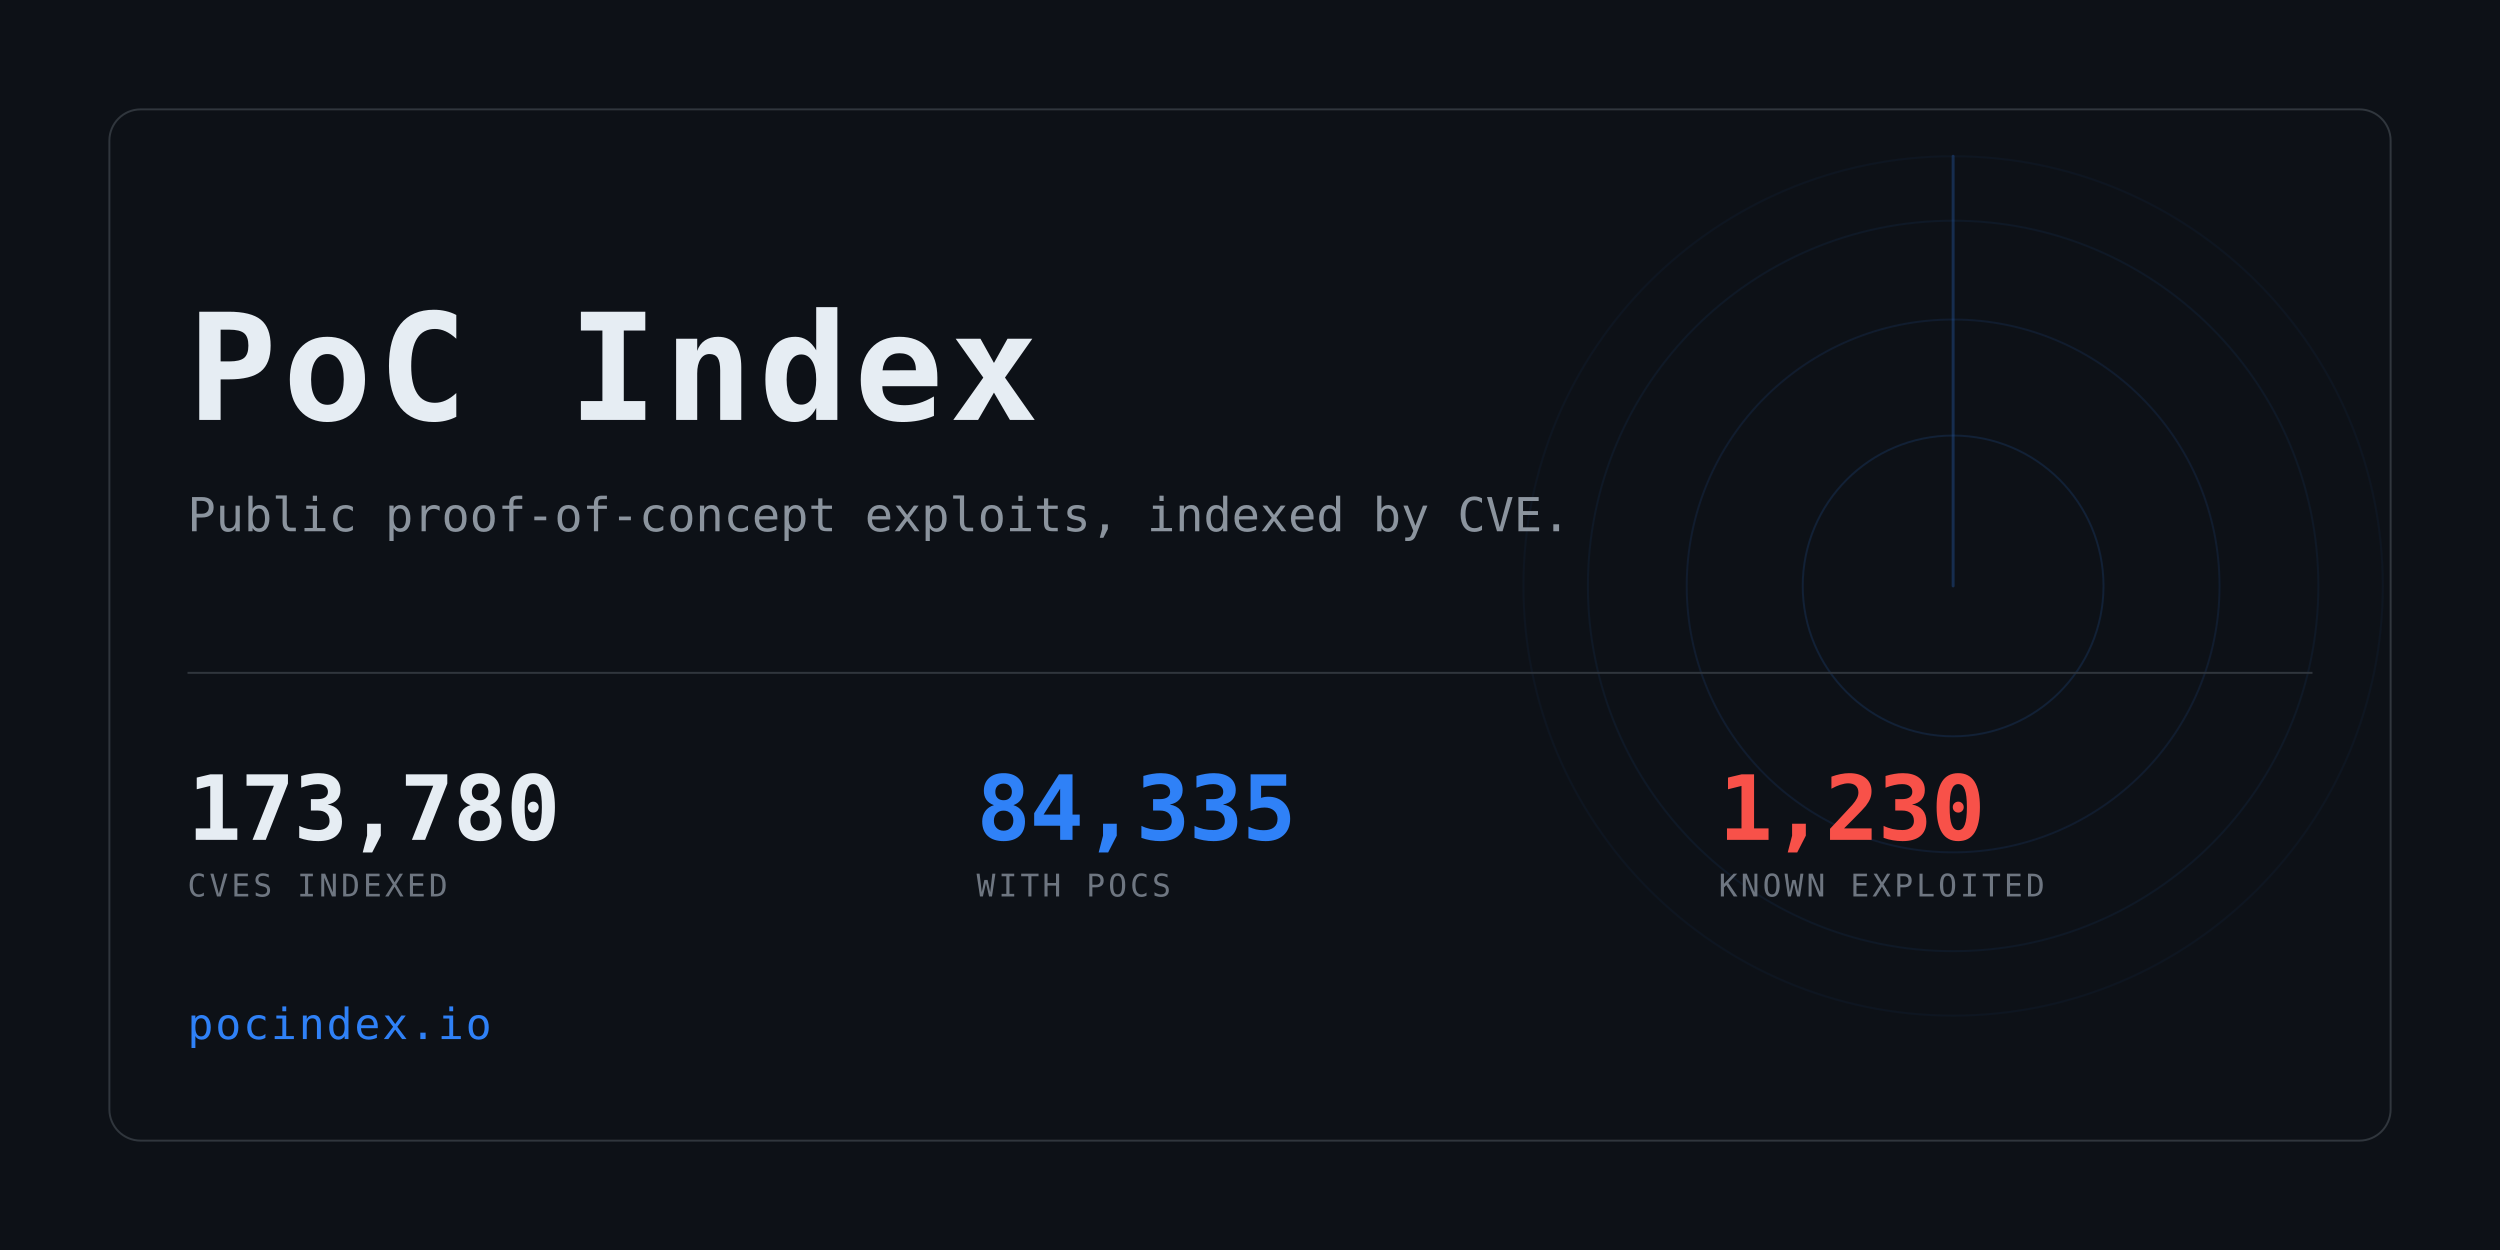
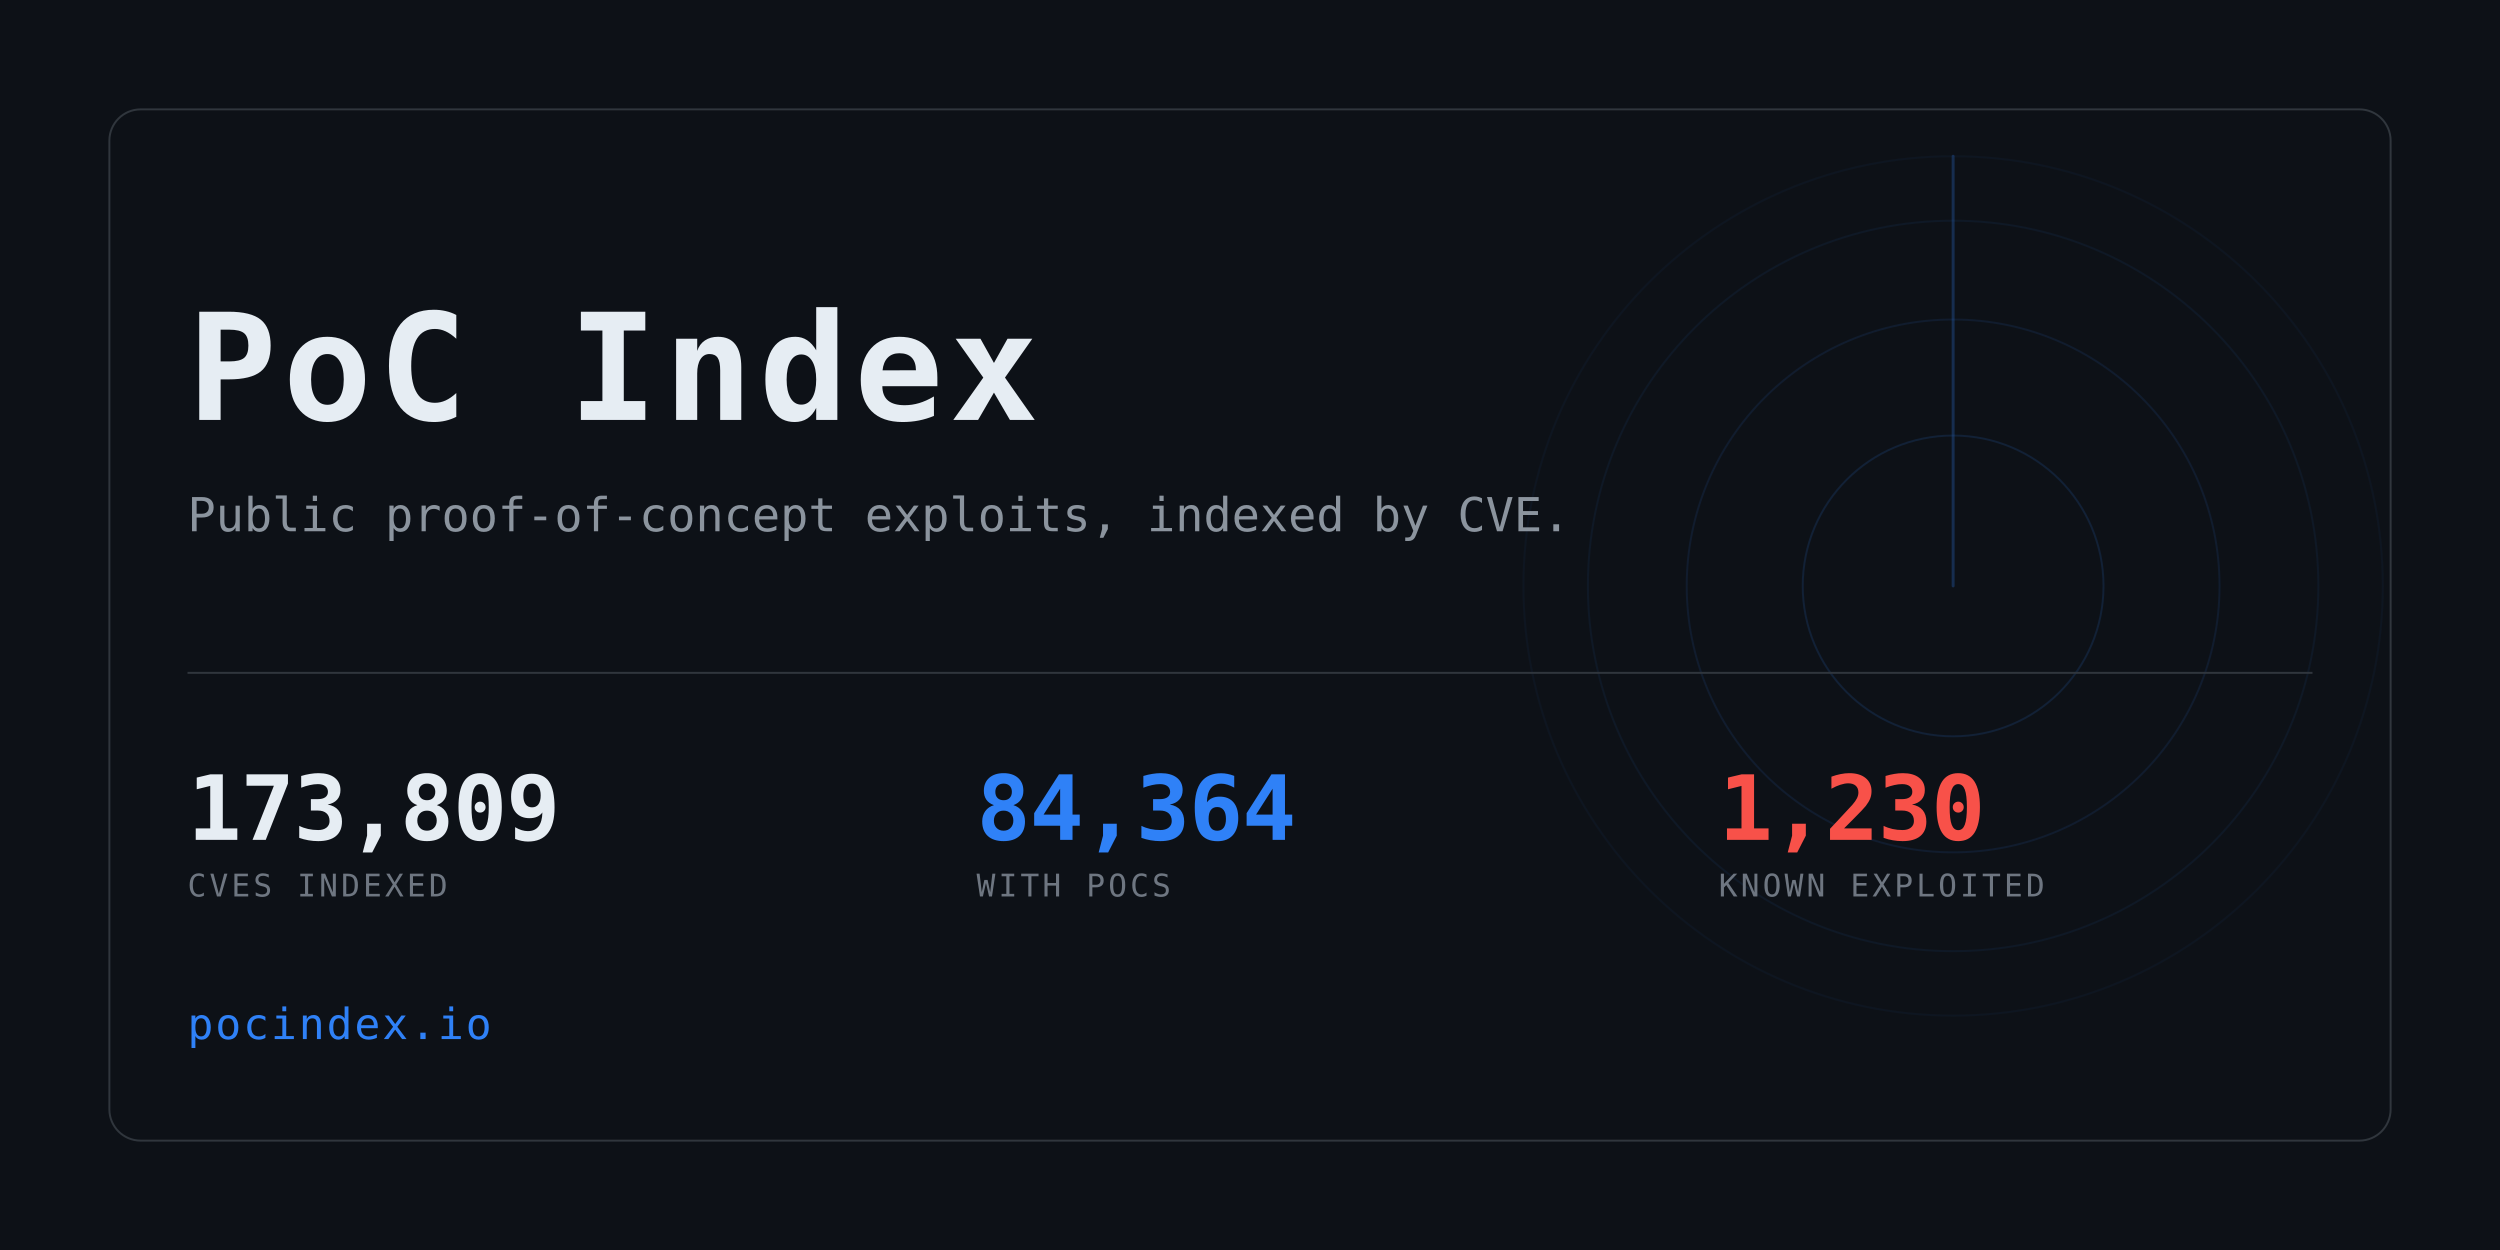
<svg xmlns="http://www.w3.org/2000/svg" width="1280" height="640" viewBox="0 0 1280 640" role="img" aria-label="PoC Index">
  <clipPath id="card">
    <rect x="56" y="56" width="1168" height="528" rx="16" />
  </clipPath>
  <rect width="1280" height="640" fill="#0d1117" />
  <g clip-path="url(#card)" opacity="0.6">
    <g>
      <circle cx="1000" cy="300" r="77.0" fill="none" stroke="#2f81f7" stroke-width="1" opacity="0.234" />
      <circle cx="1000" cy="300" r="136.4" fill="none" stroke="#2f81f7" stroke-width="1" opacity="0.169" />
      <circle cx="1000" cy="300" r="187.0" fill="none" stroke="#2f81f7" stroke-width="1" opacity="0.117" />
      <circle cx="1000" cy="300" r="220.0" fill="none" stroke="#2f81f7" stroke-width="1" opacity="0.078" />
      <line x1="1000" y1="300" x2="1000" y2="80.0" stroke="#2f81f7" stroke-width="1.5" stroke-linecap="round" opacity="0.416">
        <animateTransform attributeName="transform" type="rotate" from="0 1000 300" to="360 1000 300" dur="8s" repeatCount="indefinite" />
      </line>
    </g>
  </g>
  <rect x="56" y="56" width="1168" height="528" rx="16" fill="none" stroke="#30363d" />
  <text x="96" y="215" font-family="ui-monospace,SFMono-Regular,Menlo,Consolas,monospace" font-size="76" font-weight="700" fill="#e6edf3" letter-spacing="3">PoC Index</text>
  <text x="96" y="272" font-family="ui-monospace,SFMono-Regular,Menlo,Consolas,monospace" font-size="24" fill="#8b949e">
    Public proof-of-concept exploits, indexed by CVE.</text>
  <rect x="96" y="344" width="1088" height="1" fill="#30363d" />
-   <text x="96" y="430" font-family="ui-monospace,SFMono-Regular,Menlo,Consolas,monospace" font-size="46" font-weight="700" fill="#e6edf3" letter-spacing="-0.5">173,780</text>
+   <text x="96" y="430" font-family="ui-monospace,SFMono-Regular,Menlo,Consolas,monospace" font-size="46" font-weight="700" fill="#e6edf3" letter-spacing="-0.5">173,809</text>
  <text x="96" y="459" font-family="ui-monospace,SFMono-Regular,Menlo,Consolas,monospace" font-size="16" fill="#6e7681" letter-spacing="1.6">CVES INDEXED</text>
-   <text x="500" y="430" font-family="ui-monospace,SFMono-Regular,Menlo,Consolas,monospace" font-size="46" font-weight="700" fill="#2f81f7" letter-spacing="-0.5">84,335</text>
+   <text x="500" y="430" font-family="ui-monospace,SFMono-Regular,Menlo,Consolas,monospace" font-size="46" font-weight="700" fill="#2f81f7" letter-spacing="-0.5">84,364</text>
  <text x="500" y="459" font-family="ui-monospace,SFMono-Regular,Menlo,Consolas,monospace" font-size="16" fill="#6e7681" letter-spacing="1.6">WITH POCS</text>
  <text x="880" y="430" font-family="ui-monospace,SFMono-Regular,Menlo,Consolas,monospace" font-size="46" font-weight="700" fill="#f85149" letter-spacing="-0.5">1,230</text>
  <text x="880" y="459" font-family="ui-monospace,SFMono-Regular,Menlo,Consolas,monospace" font-size="16" fill="#6e7681" letter-spacing="1.6">KNOWN EXPLOITED</text>
  <text x="96" y="532" font-family="ui-monospace,SFMono-Regular,Menlo,Consolas,monospace" font-size="22" fill="#2f81f7" letter-spacing="1">pocindex.io</text>
</svg>
